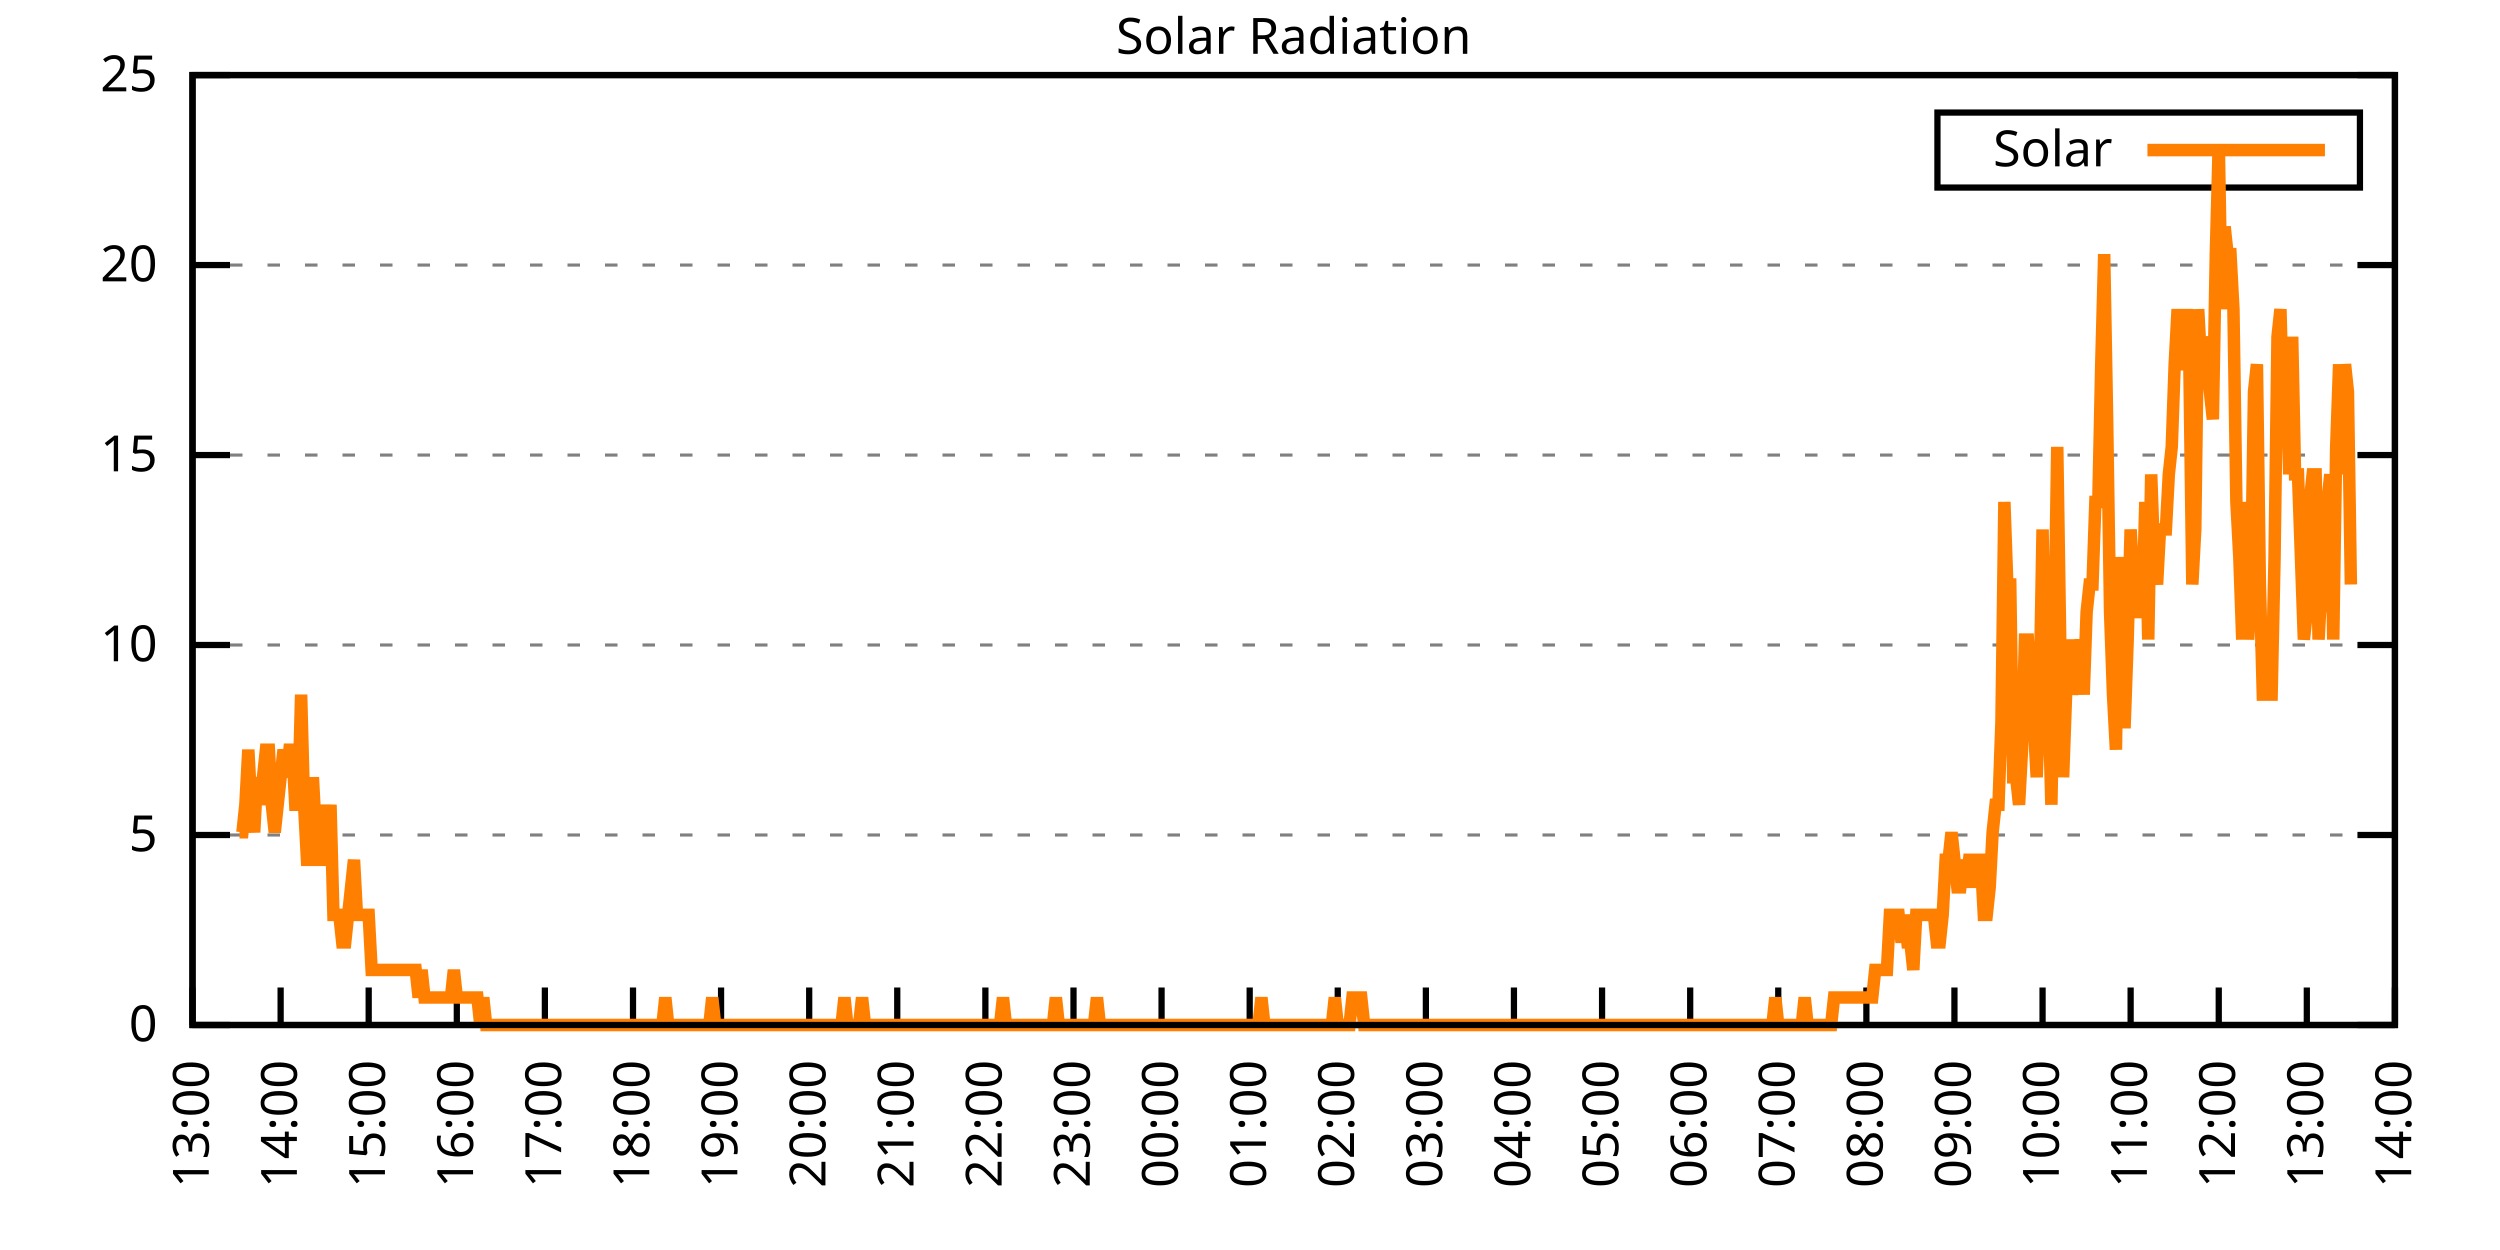
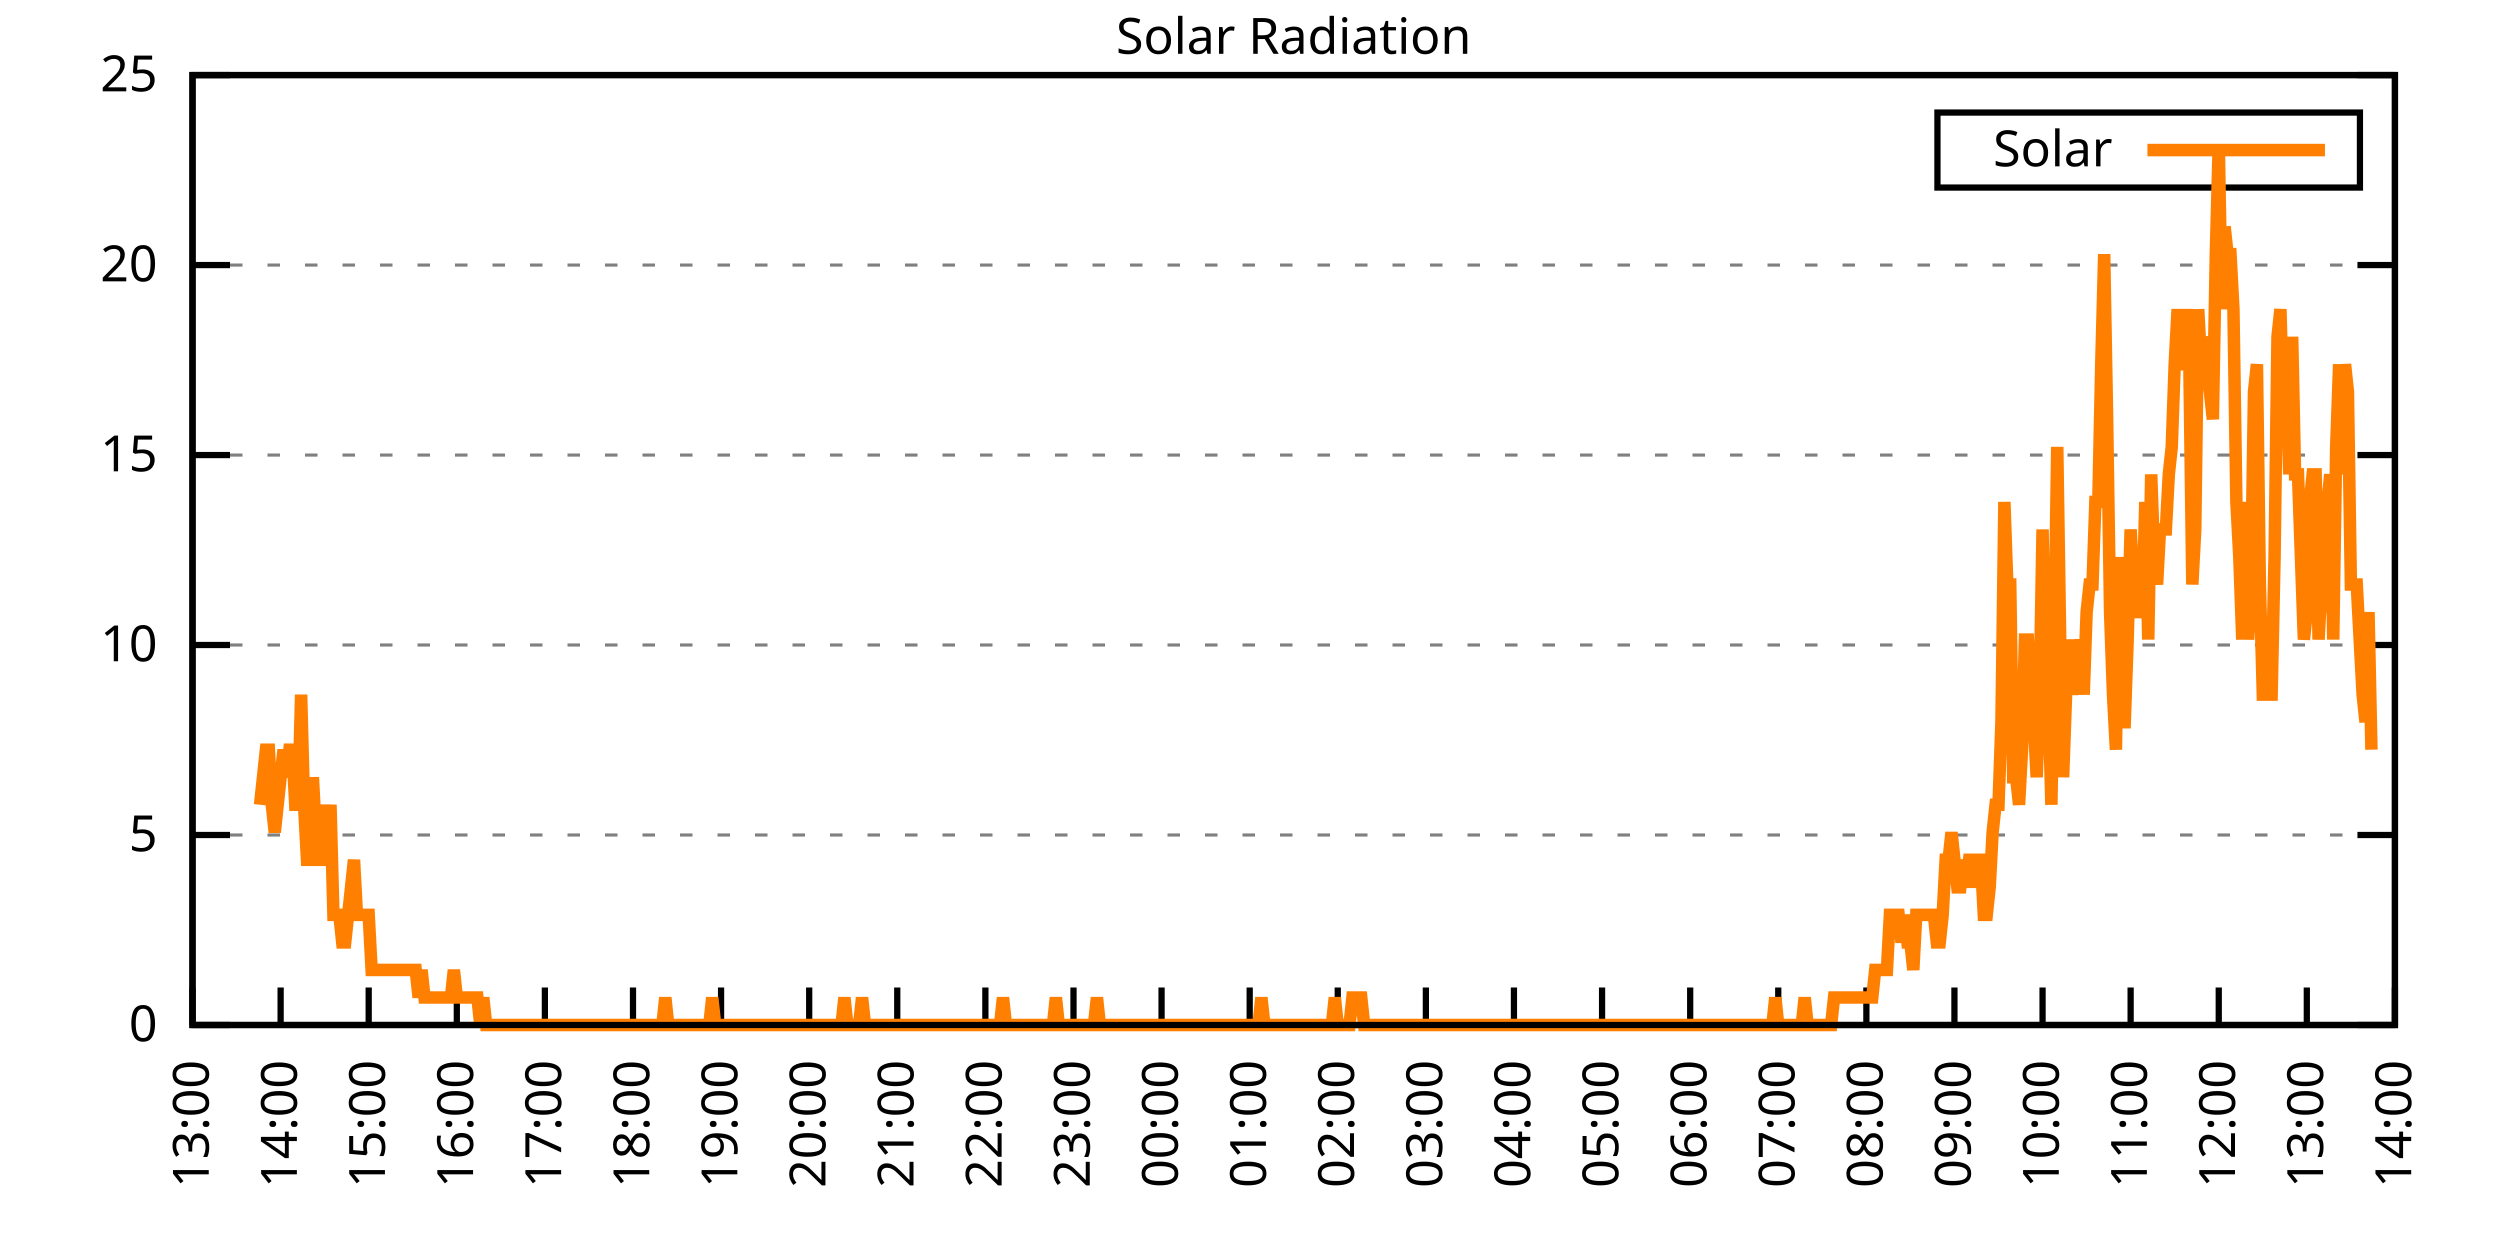
<svg xmlns="http://www.w3.org/2000/svg" xmlns:xlink="http://www.w3.org/1999/xlink" width="400" height="200" viewBox="0 0 400 200">
  <g id="gnuplot_canvas">
    <rect x="0" y="0" width="400" height="200" fill="none" />
    <defs>
      <circle id="gpDot" r="0.5" stroke-width="0.5" stroke="currentColor" />
      <path id="gpPt0" stroke-width="0.333" stroke="currentColor" d="M-1,0 h2 M0,-1 v2" />
      <path id="gpPt1" stroke-width="0.333" stroke="currentColor" d="M-1,-1 L1,1 M1,-1 L-1,1" />
      <path id="gpPt2" stroke-width="0.333" stroke="currentColor" d="M-1,0 L1,0 M0,-1 L0,1 M-1,-1 L1,1 M-1,1 L1,-1" />
      <rect id="gpPt3" stroke-width="0.333" stroke="currentColor" x="-1" y="-1" width="2" height="2" />
      <rect id="gpPt4" stroke-width="0.333" stroke="currentColor" fill="currentColor" x="-1" y="-1" width="2" height="2" />
      <circle id="gpPt5" stroke-width="0.333" stroke="currentColor" cx="0" cy="0" r="1" />
      <use xlink:href="#gpPt5" id="gpPt6" fill="currentColor" stroke="none" />
      <path id="gpPt7" stroke-width="0.333" stroke="currentColor" d="M0,-1.33 L-1.33,0.67 L1.33,0.67 z" />
      <use xlink:href="#gpPt7" id="gpPt8" fill="currentColor" stroke="none" />
      <use xlink:href="#gpPt7" id="gpPt9" stroke="currentColor" transform="rotate(180)" />
      <use xlink:href="#gpPt9" id="gpPt10" fill="currentColor" stroke="none" />
      <use xlink:href="#gpPt3" id="gpPt11" stroke="currentColor" transform="rotate(45)" />
      <use xlink:href="#gpPt11" id="gpPt12" fill="currentColor" stroke="none" />
      <path id="gpPt13" stroke-width="0.333" stroke="currentColor" d="M0,1.330 L1.265,0.411 L0.782,-1.067 L-0.782,-1.076 L-1.265,0.411 z" />
      <use xlink:href="#gpPt13" id="gpPt14" fill="currentColor" stroke="none" />
      <filter id="textbox" filterUnits="objectBoundingBox" x="0" y="0" height="1" width="1">
        <feFlood flood-color="white" flood-opacity="1" result="bgnd" />
        <feComposite in="SourceGraphic" in2="bgnd" operator="atop" />
      </filter>
      <filter id="greybox" filterUnits="objectBoundingBox" x="0" y="0" height="1" width="1">
        <feFlood flood-color="lightgrey" flood-opacity="1" result="grey" />
        <feComposite in="SourceGraphic" in2="grey" operator="atop" />
      </filter>
    </defs>
    <g fill="none" color="white" stroke="currentColor" stroke-width="1.00" stroke-linecap="butt" stroke-linejoin="miter">
</g>
    <g fill="none" color="black" stroke="currentColor" stroke-width="1.00" stroke-linecap="butt" stroke-linejoin="miter">
      <g stroke="none" shape-rendering="crispEdges">
        <polygon fill="rgb(255, 255, 255)" points="30.80,164.00 383.18,164.00 383.18,12.02 30.80,12.02 " />
      </g>
    </g>
    <g fill="none" color="black" stroke="currentColor" stroke-width="1.00" stroke-linecap="butt" stroke-linejoin="miter">
</g>
    <g fill="none" color="black" stroke="black" stroke-width="0.50" stroke-linecap="butt" stroke-linejoin="miter">
</g>
    <g fill="none" color="gray" stroke="currentColor" stroke-width="0.50" stroke-linecap="butt" stroke-linejoin="miter">
      <path stroke="gray" stroke-dasharray="2,4" class="gridline" d="M30.80,164.00 L383.19,164.00  " />
    </g>
    <g fill="none" color="gray" stroke="gray" stroke-width="1.00" stroke-linecap="butt" stroke-linejoin="miter">
</g>
    <g fill="none" color="black" stroke="currentColor" stroke-width="1.00" stroke-linecap="butt" stroke-linejoin="miter">
      <path stroke="black" d="M30.80,164.00 L36.80,164.00 M383.19,164.00 L377.19,164.00  " />
      <g transform="translate(25.20,166.60)" stroke="none" fill="black" font-family="Sans" font-size="8.00" text-anchor="end">
        <text>
          <tspan font-family="Sans"> 0</tspan>
        </text>
      </g>
    </g>
    <g fill="none" color="black" stroke="currentColor" stroke-width="1.00" stroke-linecap="butt" stroke-linejoin="miter">
</g>
    <g fill="none" color="black" stroke="black" stroke-width="0.50" stroke-linecap="butt" stroke-linejoin="miter">
</g>
    <g fill="none" color="gray" stroke="currentColor" stroke-width="0.50" stroke-linecap="butt" stroke-linejoin="miter">
      <path stroke="gray" stroke-dasharray="2,4" class="gridline" d="M30.80,133.60 L383.19,133.60  " />
    </g>
    <g fill="none" color="gray" stroke="gray" stroke-width="1.00" stroke-linecap="butt" stroke-linejoin="miter">
</g>
    <g fill="none" color="black" stroke="currentColor" stroke-width="1.00" stroke-linecap="butt" stroke-linejoin="miter">
      <path stroke="black" d="M30.80,133.60 L36.80,133.60 M383.19,133.60 L377.19,133.60  " />
      <g transform="translate(25.20,136.20)" stroke="none" fill="black" font-family="Sans" font-size="8.00" text-anchor="end">
        <text>
          <tspan font-family="Sans"> 5</tspan>
        </text>
      </g>
    </g>
    <g fill="none" color="black" stroke="currentColor" stroke-width="1.00" stroke-linecap="butt" stroke-linejoin="miter">
</g>
    <g fill="none" color="black" stroke="black" stroke-width="0.50" stroke-linecap="butt" stroke-linejoin="miter">
</g>
    <g fill="none" color="gray" stroke="currentColor" stroke-width="0.50" stroke-linecap="butt" stroke-linejoin="miter">
      <path stroke="gray" stroke-dasharray="2,4" class="gridline" d="M30.80,103.20 L383.19,103.20  " />
    </g>
    <g fill="none" color="gray" stroke="gray" stroke-width="1.00" stroke-linecap="butt" stroke-linejoin="miter">
</g>
    <g fill="none" color="black" stroke="currentColor" stroke-width="1.00" stroke-linecap="butt" stroke-linejoin="miter">
      <path stroke="black" d="M30.80,103.20 L36.80,103.20 M383.19,103.20 L377.19,103.20  " />
      <g transform="translate(25.20,105.80)" stroke="none" fill="black" font-family="Sans" font-size="8.00" text-anchor="end">
        <text>
          <tspan font-family="Sans"> 10</tspan>
        </text>
      </g>
    </g>
    <g fill="none" color="black" stroke="currentColor" stroke-width="1.00" stroke-linecap="butt" stroke-linejoin="miter">
</g>
    <g fill="none" color="black" stroke="black" stroke-width="0.50" stroke-linecap="butt" stroke-linejoin="miter">
</g>
    <g fill="none" color="gray" stroke="currentColor" stroke-width="0.50" stroke-linecap="butt" stroke-linejoin="miter">
      <path stroke="gray" stroke-dasharray="2,4" class="gridline" d="M30.80,72.81 L383.19,72.81  " />
    </g>
    <g fill="none" color="gray" stroke="gray" stroke-width="1.00" stroke-linecap="butt" stroke-linejoin="miter">
</g>
    <g fill="none" color="black" stroke="currentColor" stroke-width="1.00" stroke-linecap="butt" stroke-linejoin="miter">
      <path stroke="black" d="M30.80,72.81 L36.80,72.81 M383.19,72.81 L377.19,72.81  " />
      <g transform="translate(25.20,75.41)" stroke="none" fill="black" font-family="Sans" font-size="8.00" text-anchor="end">
        <text>
          <tspan font-family="Sans"> 15</tspan>
        </text>
      </g>
    </g>
    <g fill="none" color="black" stroke="currentColor" stroke-width="1.00" stroke-linecap="butt" stroke-linejoin="miter">
</g>
    <g fill="none" color="black" stroke="black" stroke-width="0.50" stroke-linecap="butt" stroke-linejoin="miter">
</g>
    <g fill="none" color="gray" stroke="currentColor" stroke-width="0.50" stroke-linecap="butt" stroke-linejoin="miter">
      <path stroke="gray" stroke-dasharray="2,4" class="gridline" d="M30.80,42.41 L383.19,42.41  " />
    </g>
    <g fill="none" color="gray" stroke="gray" stroke-width="1.00" stroke-linecap="butt" stroke-linejoin="miter">
</g>
    <g fill="none" color="black" stroke="currentColor" stroke-width="1.00" stroke-linecap="butt" stroke-linejoin="miter">
      <path stroke="black" d="M30.80,42.41 L36.80,42.41 M383.19,42.41 L377.19,42.41  " />
      <g transform="translate(25.20,45.01)" stroke="none" fill="black" font-family="Sans" font-size="8.00" text-anchor="end">
        <text>
          <tspan font-family="Sans"> 20</tspan>
        </text>
      </g>
    </g>
    <g fill="none" color="black" stroke="currentColor" stroke-width="1.00" stroke-linecap="butt" stroke-linejoin="miter">
</g>
    <g fill="none" color="black" stroke="black" stroke-width="0.50" stroke-linecap="butt" stroke-linejoin="miter">
</g>
    <g fill="none" color="gray" stroke="currentColor" stroke-width="0.50" stroke-linecap="butt" stroke-linejoin="miter">
      <path stroke="gray" stroke-dasharray="2,4" class="gridline" d="M30.80,12.01 L383.19,12.01  " />
    </g>
    <g fill="none" color="gray" stroke="gray" stroke-width="1.00" stroke-linecap="butt" stroke-linejoin="miter">
</g>
    <g fill="none" color="black" stroke="currentColor" stroke-width="1.00" stroke-linecap="butt" stroke-linejoin="miter">
      <path stroke="black" d="M30.80,12.01 L36.80,12.01 M383.19,12.01 L377.19,12.01  " />
      <g transform="translate(25.20,14.61)" stroke="none" fill="black" font-family="Sans" font-size="8.00" text-anchor="end">
        <text>
          <tspan font-family="Sans"> 25</tspan>
        </text>
      </g>
    </g>
    <g fill="none" color="black" stroke="currentColor" stroke-width="1.00" stroke-linecap="butt" stroke-linejoin="miter">
      <path stroke="black" d="M30.80,164.00 L30.80,158.00  " />
      <g transform="translate(33.40,169.60) rotate(270.00)" stroke="none" fill="black" font-family="Sans" font-size="8.00" text-anchor="end">
        <text>
          <tspan font-family="Sans">13:00</tspan>
        </text>
      </g>
    </g>
    <g fill="none" color="black" stroke="currentColor" stroke-width="1.00" stroke-linecap="butt" stroke-linejoin="miter">
      <path stroke="black" d="M44.90,164.00 L44.90,158.00  " />
      <g transform="translate(47.50,169.60) rotate(270.00)" stroke="none" fill="black" font-family="Sans" font-size="8.00" text-anchor="end">
        <text>
          <tspan font-family="Sans">14:00</tspan>
        </text>
      </g>
    </g>
    <g fill="none" color="black" stroke="currentColor" stroke-width="1.00" stroke-linecap="butt" stroke-linejoin="miter">
      <path stroke="black" d="M58.99,164.00 L58.99,158.00  " />
      <g transform="translate(61.59,169.60) rotate(270.00)" stroke="none" fill="black" font-family="Sans" font-size="8.00" text-anchor="end">
        <text>
          <tspan font-family="Sans">15:00</tspan>
        </text>
      </g>
    </g>
    <g fill="none" color="black" stroke="currentColor" stroke-width="1.00" stroke-linecap="butt" stroke-linejoin="miter">
      <path stroke="black" d="M73.09,164.00 L73.09,158.00  " />
      <g transform="translate(75.69,169.60) rotate(270.00)" stroke="none" fill="black" font-family="Sans" font-size="8.00" text-anchor="end">
        <text>
          <tspan font-family="Sans">16:00</tspan>
        </text>
      </g>
    </g>
    <g fill="none" color="black" stroke="currentColor" stroke-width="1.00" stroke-linecap="butt" stroke-linejoin="miter">
      <path stroke="black" d="M87.18,164.00 L87.18,158.00  " />
      <g transform="translate(89.78,169.60) rotate(270.00)" stroke="none" fill="black" font-family="Sans" font-size="8.00" text-anchor="end">
        <text>
          <tspan font-family="Sans">17:00</tspan>
        </text>
      </g>
    </g>
    <g fill="none" color="black" stroke="currentColor" stroke-width="1.00" stroke-linecap="butt" stroke-linejoin="miter">
      <path stroke="black" d="M101.28,164.00 L101.28,158.00  " />
      <g transform="translate(103.88,169.60) rotate(270.00)" stroke="none" fill="black" font-family="Sans" font-size="8.00" text-anchor="end">
        <text>
          <tspan font-family="Sans">18:00</tspan>
        </text>
      </g>
    </g>
    <g fill="none" color="black" stroke="currentColor" stroke-width="1.00" stroke-linecap="butt" stroke-linejoin="miter">
      <path stroke="black" d="M115.37,164.00 L115.37,158.00  " />
      <g transform="translate(117.97,169.60) rotate(270.00)" stroke="none" fill="black" font-family="Sans" font-size="8.00" text-anchor="end">
        <text>
          <tspan font-family="Sans">19:00</tspan>
        </text>
      </g>
    </g>
    <g fill="none" color="black" stroke="currentColor" stroke-width="1.00" stroke-linecap="butt" stroke-linejoin="miter">
      <path stroke="black" d="M129.47,164.00 L129.47,158.00  " />
      <g transform="translate(132.07,169.60) rotate(270.00)" stroke="none" fill="black" font-family="Sans" font-size="8.00" text-anchor="end">
        <text>
          <tspan font-family="Sans">20:00</tspan>
        </text>
      </g>
    </g>
    <g fill="none" color="black" stroke="currentColor" stroke-width="1.00" stroke-linecap="butt" stroke-linejoin="miter">
      <path stroke="black" d="M143.56,164.00 L143.56,158.00  " />
      <g transform="translate(146.16,169.60) rotate(270.00)" stroke="none" fill="black" font-family="Sans" font-size="8.00" text-anchor="end">
        <text>
          <tspan font-family="Sans">21:00</tspan>
        </text>
      </g>
    </g>
    <g fill="none" color="black" stroke="currentColor" stroke-width="1.00" stroke-linecap="butt" stroke-linejoin="miter">
      <path stroke="black" d="M157.66,164.00 L157.66,158.00  " />
      <g transform="translate(160.26,169.60) rotate(270.00)" stroke="none" fill="black" font-family="Sans" font-size="8.00" text-anchor="end">
        <text>
          <tspan font-family="Sans">22:00</tspan>
        </text>
      </g>
    </g>
    <g fill="none" color="black" stroke="currentColor" stroke-width="1.00" stroke-linecap="butt" stroke-linejoin="miter">
      <path stroke="black" d="M171.76,164.00 L171.76,158.00  " />
      <g transform="translate(174.36,169.60) rotate(270.00)" stroke="none" fill="black" font-family="Sans" font-size="8.00" text-anchor="end">
        <text>
          <tspan font-family="Sans">23:00</tspan>
        </text>
      </g>
    </g>
    <g fill="none" color="black" stroke="currentColor" stroke-width="1.00" stroke-linecap="butt" stroke-linejoin="miter">
      <path stroke="black" d="M185.85,164.00 L185.85,158.00  " />
      <g transform="translate(188.45,169.60) rotate(270.00)" stroke="none" fill="black" font-family="Sans" font-size="8.00" text-anchor="end">
        <text>
          <tspan font-family="Sans">00:00</tspan>
        </text>
      </g>
    </g>
    <g fill="none" color="black" stroke="currentColor" stroke-width="1.00" stroke-linecap="butt" stroke-linejoin="miter">
      <path stroke="black" d="M199.95,164.00 L199.95,158.00  " />
      <g transform="translate(202.55,169.60) rotate(270.00)" stroke="none" fill="black" font-family="Sans" font-size="8.00" text-anchor="end">
        <text>
          <tspan font-family="Sans">01:00</tspan>
        </text>
      </g>
    </g>
    <g fill="none" color="black" stroke="currentColor" stroke-width="1.00" stroke-linecap="butt" stroke-linejoin="miter">
      <path stroke="black" d="M214.04,164.00 L214.04,158.00  " />
      <g transform="translate(216.64,169.60) rotate(270.00)" stroke="none" fill="black" font-family="Sans" font-size="8.00" text-anchor="end">
        <text>
          <tspan font-family="Sans">02:00</tspan>
        </text>
      </g>
    </g>
    <g fill="none" color="black" stroke="currentColor" stroke-width="1.00" stroke-linecap="butt" stroke-linejoin="miter">
      <path stroke="black" d="M228.14,164.00 L228.14,158.00  " />
      <g transform="translate(230.74,169.60) rotate(270.00)" stroke="none" fill="black" font-family="Sans" font-size="8.00" text-anchor="end">
        <text>
          <tspan font-family="Sans">03:00</tspan>
        </text>
      </g>
    </g>
    <g fill="none" color="black" stroke="currentColor" stroke-width="1.00" stroke-linecap="butt" stroke-linejoin="miter">
      <path stroke="black" d="M242.23,164.00 L242.23,158.00  " />
      <g transform="translate(244.83,169.60) rotate(270.00)" stroke="none" fill="black" font-family="Sans" font-size="8.00" text-anchor="end">
        <text>
          <tspan font-family="Sans">04:00</tspan>
        </text>
      </g>
    </g>
    <g fill="none" color="black" stroke="currentColor" stroke-width="1.00" stroke-linecap="butt" stroke-linejoin="miter">
      <path stroke="black" d="M256.33,164.00 L256.33,158.00  " />
      <g transform="translate(258.93,169.60) rotate(270.00)" stroke="none" fill="black" font-family="Sans" font-size="8.00" text-anchor="end">
        <text>
          <tspan font-family="Sans">05:00</tspan>
        </text>
      </g>
    </g>
    <g fill="none" color="black" stroke="currentColor" stroke-width="1.00" stroke-linecap="butt" stroke-linejoin="miter">
      <path stroke="black" d="M270.43,164.00 L270.43,158.00  " />
      <g transform="translate(273.03,169.60) rotate(270.00)" stroke="none" fill="black" font-family="Sans" font-size="8.00" text-anchor="end">
        <text>
          <tspan font-family="Sans">06:00</tspan>
        </text>
      </g>
    </g>
    <g fill="none" color="black" stroke="currentColor" stroke-width="1.00" stroke-linecap="butt" stroke-linejoin="miter">
      <path stroke="black" d="M284.52,164.00 L284.52,158.00  " />
      <g transform="translate(287.12,169.60) rotate(270.00)" stroke="none" fill="black" font-family="Sans" font-size="8.00" text-anchor="end">
        <text>
          <tspan font-family="Sans">07:00</tspan>
        </text>
      </g>
    </g>
    <g fill="none" color="black" stroke="currentColor" stroke-width="1.00" stroke-linecap="butt" stroke-linejoin="miter">
      <path stroke="black" d="M298.62,164.00 L298.62,158.00  " />
      <g transform="translate(301.22,169.60) rotate(270.00)" stroke="none" fill="black" font-family="Sans" font-size="8.00" text-anchor="end">
        <text>
          <tspan font-family="Sans">08:00</tspan>
        </text>
      </g>
    </g>
    <g fill="none" color="black" stroke="currentColor" stroke-width="1.00" stroke-linecap="butt" stroke-linejoin="miter">
      <path stroke="black" d="M312.71,164.00 L312.71,158.00  " />
      <g transform="translate(315.31,169.60) rotate(270.00)" stroke="none" fill="black" font-family="Sans" font-size="8.00" text-anchor="end">
        <text>
          <tspan font-family="Sans">09:00</tspan>
        </text>
      </g>
    </g>
    <g fill="none" color="black" stroke="currentColor" stroke-width="1.00" stroke-linecap="butt" stroke-linejoin="miter">
      <path stroke="black" d="M326.81,164.00 L326.81,158.00  " />
      <g transform="translate(329.41,169.60) rotate(270.00)" stroke="none" fill="black" font-family="Sans" font-size="8.00" text-anchor="end">
        <text>
          <tspan font-family="Sans">10:00</tspan>
        </text>
      </g>
    </g>
    <g fill="none" color="black" stroke="currentColor" stroke-width="1.00" stroke-linecap="butt" stroke-linejoin="miter">
      <path stroke="black" d="M340.90,164.00 L340.90,158.00  " />
      <g transform="translate(343.50,169.60) rotate(270.00)" stroke="none" fill="black" font-family="Sans" font-size="8.00" text-anchor="end">
        <text>
          <tspan font-family="Sans">11:00</tspan>
        </text>
      </g>
    </g>
    <g fill="none" color="black" stroke="currentColor" stroke-width="1.00" stroke-linecap="butt" stroke-linejoin="miter">
      <path stroke="black" d="M355.00,164.00 L355.00,158.00  " />
      <g transform="translate(357.60,169.60) rotate(270.00)" stroke="none" fill="black" font-family="Sans" font-size="8.00" text-anchor="end">
        <text>
          <tspan font-family="Sans">12:00</tspan>
        </text>
      </g>
    </g>
    <g fill="none" color="black" stroke="currentColor" stroke-width="1.00" stroke-linecap="butt" stroke-linejoin="miter">
      <path stroke="black" d="M369.09,164.00 L369.09,158.00  " />
      <g transform="translate(371.69,169.60) rotate(270.00)" stroke="none" fill="black" font-family="Sans" font-size="8.00" text-anchor="end">
        <text>
          <tspan font-family="Sans">13:00</tspan>
        </text>
      </g>
    </g>
    <g fill="none" color="black" stroke="currentColor" stroke-width="1.00" stroke-linecap="butt" stroke-linejoin="miter">
      <path stroke="black" d="M383.19,164.00 L383.19,158.00  " />
      <g transform="translate(385.79,169.60) rotate(270.00)" stroke="none" fill="black" font-family="Sans" font-size="8.00" text-anchor="end">
        <text>
          <tspan font-family="Sans">14:00</tspan>
        </text>
      </g>
    </g>
    <g fill="none" color="black" stroke="currentColor" stroke-width="1.00" stroke-linecap="butt" stroke-linejoin="miter">
</g>
    <g fill="none" color="black" stroke="currentColor" stroke-width="1.00" stroke-linecap="butt" stroke-linejoin="miter">
      <path stroke="black" d="M30.80,12.01 L30.80,164.00 L383.19,164.00 L383.19,12.01 L30.80,12.01 Z  " />
    </g>
    <g fill="none" color="black" stroke="currentColor" stroke-width="1.00" stroke-linecap="butt" stroke-linejoin="miter">
</g>
    <g fill="none" color="black" stroke="currentColor" stroke-width="1.00" stroke-linecap="butt" stroke-linejoin="miter">
      <path stroke="black" d="M309.99,30.01 L309.99,18.01 L377.59,18.01 L377.59,30.01 L309.99,30.01 Z  " />
    </g>
    <g id="Solar_Radiation_plot_1">
      <g fill="none" color="white" stroke="black" stroke-width="2.00" stroke-linecap="butt" stroke-linejoin="miter">
</g>
      <g fill="none" color="black" stroke="currentColor" stroke-width="2.00" stroke-linecap="butt" stroke-linejoin="miter">
        <g transform="translate(337.99,26.61)" stroke="none" fill="black" font-family="Sans" font-size="8.00" text-anchor="end">
          <text>
            <tspan font-family="Sans">Solar</tspan>
          </text>
        </g>
      </g>
      <g fill="none" color="black" stroke="currentColor" stroke-width="2.00" stroke-linecap="butt" stroke-linejoin="miter">
-         <path stroke="rgb(255, 127,   0)" d="M343.59,24.01 L371.99,24.01 M38.32,133.17 L38.79,133.17 L39.26,128.76 L39.73,119.95 L40.20,128.76 L40.67,133.17   L41.14,124.36 L41.61,128.76 L42.08,124.36 L42.55,119.95 L43.02,119.95 L43.49,128.76 L43.96,133.17 L44.43,128.76   L44.90,124.36 L45.37,119.95 L45.84,124.36 L46.31,119.95 L46.78,119.95 L47.24,128.76 L47.71,128.76 L48.18,111.14   L48.65,128.76 L49.12,137.57 L49.59,137.57 L50.06,124.36 L50.53,133.17 L51.00,137.57 L51.47,137.57 L51.94,128.76   L52.41,137.57 L52.88,128.76 L53.35,146.38 L53.82,146.38 L54.29,146.38 L54.76,150.79 L55.23,150.79 L55.70,146.38   L56.17,141.98 L56.64,137.57 L57.11,146.38 L57.58,146.38 L58.05,146.38 L58.52,146.38 L58.99,146.38 L59.46,155.19   L59.93,155.19 L60.40,155.19 L60.87,155.19 L61.34,155.19 L61.81,155.19 L62.28,155.19 L62.75,155.19 L63.22,155.19   L63.69,155.19 L64.16,155.19 L64.63,155.19 L65.10,155.19 L65.57,155.19 L66.04,155.19 L66.51,155.19 L66.98,159.60   L67.45,155.19 L67.92,159.60 L68.39,159.60 L68.86,159.60 L69.33,159.60 L69.80,159.60 L70.27,159.60 L70.74,159.60   L71.21,159.60 L71.68,159.60 L72.15,159.60 L72.62,155.19 L73.09,159.60 L73.56,159.60 L74.03,159.60 L74.50,159.60   L74.97,159.60 L75.44,159.60 L75.91,159.60 L76.38,159.60 L76.85,164.00 L77.32,159.60 L77.79,164.00 L78.26,164.00   L78.73,164.00 L79.19,164.00 L79.66,164.00 L80.13,164.00 L80.60,164.00 L81.07,164.00 L81.54,164.00 L82.01,164.00   L82.48,164.00 L82.95,164.00 L83.42,164.00 L83.89,164.00 L84.36,164.00 L84.83,164.00 L85.30,164.00 L85.77,164.00   L86.24,164.00 L86.71,164.00 L87.18,164.00 L87.65,164.00 L88.12,164.00 L88.59,164.00 L89.06,164.00 L89.53,164.00   L90.00,164.00 L90.47,164.00 L90.94,164.00 L91.41,164.00 L91.88,164.00 L92.35,164.00 L92.82,164.00 L93.29,164.00   L93.76,164.00 L94.23,164.00 L94.70,164.00 L95.17,164.00 L95.64,164.00 L96.11,164.00 L96.58,164.00 L97.05,164.00   L97.52,164.00 L97.99,164.00 L98.46,164.00 L98.93,164.00 L99.40,164.00 L99.87,164.00 L100.34,164.00 L100.81,164.00   L101.28,164.00 L101.75,164.00 L102.22,164.00 L102.69,164.00 L103.16,164.00 L103.63,164.00 L104.10,164.00 L104.57,164.00   L105.04,164.00 L105.51,164.00 L105.98,164.00 L106.45,159.60 L106.92,164.00 L107.39,164.00 L107.86,164.00 L108.33,164.00   L108.80,164.00 L109.27,164.00 L109.74,164.00 L110.21,164.00 L110.68,164.00 L111.14,164.00 L111.61,164.00 L112.08,164.00   L112.55,164.00 L113.02,164.00 L113.49,164.00 L113.96,159.60 L114.43,164.00 L114.90,164.00 L115.37,164.00 L115.84,164.00   L116.31,164.00 L116.78,164.00 L117.25,164.00 L117.72,164.00 L118.19,164.00 L118.66,164.00 L119.13,164.00 L119.60,164.00   L120.07,164.00 L120.54,164.00 L121.01,164.00 L121.48,164.00 L121.95,164.00 L122.42,164.00 L122.89,164.00 L123.36,164.00   L123.83,164.00 L124.30,164.00 L124.77,164.00 L125.24,164.00 L125.71,164.00 L126.18,164.00 L126.65,164.00 L127.12,164.00   L127.59,164.00 L128.06,164.00 L128.53,164.00 L129.00,164.00 L129.47,164.00 L129.94,164.00 L130.41,164.00 L130.88,164.00   L131.35,164.00 L131.82,164.00 L132.29,164.00 L132.76,164.00 L133.23,164.00 L133.70,164.00 L134.17,164.00 L134.64,164.00   L135.11,159.60 L135.58,164.00 L136.05,164.00 L136.52,164.00 L136.99,164.00 L137.46,164.00 L137.93,159.60 L138.40,164.00   L138.87,164.00 L139.34,164.00 L139.81,164.00 L140.28,164.00 L140.75,164.00 L141.22,164.00 L141.69,164.00 L142.16,164.00   L142.63,164.00 L143.09,164.00 L143.56,164.00 L144.03,164.00 L144.50,164.00 L144.97,164.00 L145.44,164.00 L145.91,164.00   L146.38,164.00 L146.85,164.00 L147.32,164.00 L147.79,164.00 L148.26,164.00 L148.73,164.00 L149.20,164.00 L149.67,164.00   L150.14,164.00 L150.61,164.00 L151.08,164.00 L151.55,164.00 L152.02,164.00 L152.49,164.00 L152.96,164.00 L153.43,164.00   L153.90,164.00 L154.37,164.00 L154.84,164.00 L155.31,164.00 L155.78,164.00 L156.25,164.00 L156.72,164.00 L157.19,164.00   L157.66,164.00 L158.13,164.00 L158.60,164.00 L159.07,164.00 L159.54,164.00 L160.01,164.00 L160.48,159.60 L160.95,164.00   L161.42,164.00 L161.89,164.00 L162.36,164.00 L162.83,164.00 L163.30,164.00 L163.77,164.00 L164.24,164.00 L164.71,164.00   L165.18,164.00 L165.65,164.00 L166.12,164.00 L166.59,164.00 L167.06,164.00 L167.53,164.00 L168.00,164.00 L168.47,164.00   L168.94,159.60 L169.41,164.00 L169.88,164.00 L170.35,164.00 L170.82,164.00 L171.29,164.00 L171.76,164.00 L172.23,164.00   L172.70,164.00 L173.17,164.00 L173.64,164.00 L174.11,164.00 L174.58,164.00 L175.04,164.00 L175.51,159.60 L175.98,164.00   L176.45,164.00 L176.92,164.00 L177.39,164.00 L177.86,164.00 L178.33,164.00 L178.80,164.00 L179.27,164.00 L179.74,164.00   L180.21,164.00 L180.68,164.00 L181.15,164.00 L181.62,164.00 L182.09,164.00 L182.56,164.00 L183.03,164.00 L183.50,164.00   L183.97,164.00 L184.44,164.00 L184.91,164.00 L185.38,164.00 L185.85,164.00 L186.32,164.00 L186.79,164.00 L187.26,164.00   L187.73,164.00 L188.20,164.00 L188.67,164.00 L189.14,164.00 L189.61,164.00 L190.08,164.00 L190.55,164.00 L191.02,164.00   L191.49,164.00 L191.96,164.00 L192.43,164.00 L192.90,164.00 L193.37,164.00 L193.84,164.00 L194.31,164.00 L194.78,164.00   L195.25,164.00 L195.72,164.00 L196.19,164.00 L196.66,164.00 L197.13,164.00 L197.60,164.00 L198.07,164.00 L198.54,164.00   L199.01,164.00 L199.48,164.00 L199.95,164.00 L200.42,164.00 L200.89,164.00 L201.36,164.00 L201.83,159.60 L202.30,164.00   L202.77,164.00 L203.24,164.00 L203.71,164.00 L204.18,164.00 L204.65,164.00 L205.12,164.00 L205.59,164.00 L206.06,164.00   L206.53,164.00 L207.00,164.00 L207.46,164.00 L207.93,164.00 L208.40,164.00 L208.87,164.00 L209.34,164.00 L209.81,164.00   L210.28,164.00 L210.75,164.00 L211.22,164.00 L211.69,164.00 L212.16,164.00 L212.63,164.00 L213.10,164.00 L213.57,159.60   L214.04,164.00 L214.51,164.00 L214.98,164.00 L215.45,164.00 L215.92,164.00 L216.39,159.60 L216.86,159.60 L217.33,159.60   L217.80,159.60 L218.27,164.00 L218.74,164.00 L219.21,164.00 L219.68,164.00 L220.15,164.00 L220.62,164.00 L221.09,164.00   L221.56,164.00 L222.03,164.00 L222.50,164.00 L222.97,164.00 L223.44,164.00 L223.91,164.00 L224.38,164.00 L224.85,164.00   L225.32,164.00 L225.79,164.00 L226.26,164.00 L226.73,164.00 L227.20,164.00 L227.67,164.00 L228.14,164.00 L228.61,164.00   L229.08,164.00 L229.55,164.00 L230.02,164.00 L230.49,164.00 L230.96,164.00 L231.43,164.00 L231.90,164.00 L232.37,164.00   L232.84,164.00 L233.31,164.00 L233.78,164.00 L234.25,164.00 L234.72,164.00 L235.19,164.00 L235.66,164.00 L236.13,164.00   L236.60,164.00 L237.07,164.00 L237.54,164.00 L238.01,164.00 L238.48,164.00 L238.95,164.00 L239.41,164.00 L239.88,164.00   L240.35,164.00 L240.82,164.00 L241.29,164.00 L241.76,164.00 L242.23,164.00 L242.70,164.00 L243.17,164.00 L243.64,164.00   L244.11,164.00 L244.58,164.00 L245.05,164.00 L245.52,164.00 L245.99,164.00 L246.46,164.00 L246.93,164.00 L247.40,164.00   L247.87,164.00 L248.34,164.00 L248.81,164.00 L249.28,164.00 L249.75,164.00 L250.22,164.00 L250.69,164.00 L251.16,164.00   L251.63,164.00 L252.10,164.00 L252.57,164.00 L253.04,164.00 L253.51,164.00 L253.98,164.00 L254.45,164.00 L254.92,164.00   L255.39,164.00 L255.86,164.00 L256.33,164.00 L256.80,164.00 L257.27,164.00 L257.74,164.00 L258.21,164.00 L258.68,164.00   L259.15,164.00 L259.62,164.00 L260.09,164.00 L260.56,164.00 L261.03,164.00 L261.50,164.00 L261.97,164.00 L262.44,164.00   L262.91,164.00 L263.38,164.00 L263.85,164.00 L264.32,164.00 L264.79,164.00 L265.26,164.00 L265.73,164.00 L266.20,164.00   L266.67,164.00 L267.14,164.00 L267.61,164.00 L268.08,164.00 L268.55,164.00 L269.02,164.00 L269.49,164.00 L269.96,164.00   L270.43,164.00 L270.90,164.00 L271.36,164.00 L271.83,164.00 L272.30,164.00 L272.77,164.00 L273.24,164.00 L273.71,164.00   L274.18,164.00 L274.65,164.00 L275.12,164.00 L275.59,164.00 L276.06,164.00 L276.53,164.00 L277.00,164.00 L277.47,164.00   L277.94,164.00 L278.41,164.00 L278.88,164.00 L279.35,164.00 L279.82,164.00 L280.29,164.00 L280.76,164.00 L281.23,164.00   L281.70,164.00 L282.17,164.00 L282.64,164.00 L283.11,164.00 L283.58,164.00 L284.05,159.60 L284.52,164.00 L284.99,164.00   L285.46,164.00 L285.93,164.00 L286.40,164.00 L286.87,164.00 L287.34,164.00 L287.81,164.00 L288.28,164.00 L288.75,159.60   L289.22,164.00 L289.69,164.00 L290.16,164.00 L290.63,164.00 L291.10,164.00 L291.57,164.00 L292.04,164.00 L292.51,164.00   L292.98,164.00 L293.45,159.60 L293.92,159.60 L294.39,159.60 L294.86,159.60 L295.33,159.60 L295.80,159.60 L296.27,159.60   L296.74,159.60 L297.21,159.60 L297.68,159.60 L298.15,159.60 L298.62,159.60 L299.09,159.60 L299.56,159.60 L300.03,155.19   L300.50,155.19 L300.97,155.19 L301.44,155.19 L301.91,155.19 L302.38,146.38 L302.85,146.38 L303.31,146.38 L303.78,146.38   L304.25,150.79 L304.72,146.38 L305.19,150.79 L305.66,150.79 L306.13,155.19 L306.60,146.38 L307.07,146.38 L307.54,146.38   L308.01,146.38 L308.48,146.38 L308.95,146.38 L309.42,146.38 L309.89,150.79 L310.36,150.79 L310.83,146.38 L311.30,137.57   L311.77,137.57 L312.24,133.17 L312.71,137.57 L313.18,141.98 L313.65,141.98 L314.12,137.57 L314.59,141.98 L315.06,137.57   L315.53,137.57 L316.00,141.98 L316.47,137.57 L316.94,137.57 L317.41,146.38 L317.88,146.38 L318.35,141.98 L318.82,133.17   L319.29,128.76 L319.76,128.76 L320.23,115.55 L320.70,80.31 L321.17,93.52 L321.64,93.52 L322.11,124.36 L322.58,124.36   L323.05,128.76 L323.52,119.95 L323.99,102.33 L324.46,102.33 L324.93,111.14 L325.40,115.55 L325.87,124.36 L326.34,111.14   L326.81,84.71 L327.28,111.14 L327.75,111.14 L328.22,128.76 L328.69,102.33 L329.16,71.50 L329.63,102.33 L330.10,124.36   L330.57,111.14 L331.04,102.33 L331.51,111.14 L331.98,106.74 L332.45,106.74 L332.92,102.33 L333.39,111.14 L333.86,97.93   L334.33,93.52 L334.80,93.52 L335.26,80.31 L335.73,80.31 L336.20,58.28 L336.67,40.66 L337.14,67.09 L337.61,97.93   L338.08,111.14 L338.55,119.95 L339.02,89.12 L339.49,115.55 L339.96,115.55 L340.43,102.33 L340.90,84.71 L341.37,93.52   L341.84,89.12 L342.31,97.93 L342.78,97.93 L343.25,80.31 L343.72,102.33 L344.19,75.90 L344.66,89.12 L345.13,93.52   L345.60,84.71 L346.07,84.71 L346.54,84.71 L347.01,75.90 L347.48,71.50 L347.95,58.28 L348.42,49.47 L348.89,58.28   L349.36,58.28 L349.83,49.47 L350.30,58.28 L350.77,93.52 L351.24,84.71 L351.71,49.47 L352.18,58.28 L352.65,53.88   L353.12,58.28 L353.59,62.69 L354.06,67.09 L354.53,40.66 L355.00,23.04 L355.47,49.47 L355.94,36.26 L356.41,40.66   L356.88,40.66 L357.35,49.47 L357.82,80.31 L358.29,89.12 L358.76,102.33 L359.23,80.31 L359.70,102.33 L360.17,93.52   L360.64,62.69 L361.11,58.28 L361.58,93.52 L362.05,111.14 L362.52,111.14 L362.99,111.14 L363.46,111.14 L363.93,89.12   L364.40,53.88 L364.87,49.47 L365.34,67.09 L365.81,58.28 L366.28,75.90 L366.75,53.88 L367.21,75.90 L367.68,75.90   L368.15,89.12 L368.62,102.33 L369.09,97.93 L369.56,80.31 L370.03,75.90 L370.50,75.90 L370.97,102.33 L371.44,93.52   L371.91,97.93 L372.38,80.31 L372.85,75.90 L373.32,102.33 L373.79,71.50 L374.26,58.28 L374.73,75.90 L375.20,58.28   L375.67,62.69 L376.14,93.52  " />
+         <path stroke="rgb(255, 127,   0)" d="M343.59,24.01 L371.99,24.01 M41.61,128.76 L42.08,124.36 L42.55,119.95 L43.02,119.95 L43.49,128.76 L43.96,133.17   L44.43,128.76 L44.90,124.36 L45.37,119.95 L45.84,124.36 L46.31,119.95 L46.78,119.95 L47.24,128.76 L47.71,128.76   L48.18,111.14 L48.65,128.76 L49.12,137.57 L49.59,137.57 L50.06,124.36 L50.53,133.17 L51.00,137.57 L51.47,137.57   L51.94,128.76 L52.41,137.57 L52.88,128.76 L53.35,146.38 L53.82,146.38 L54.29,146.38 L54.76,150.79 L55.23,150.79   L55.70,146.38 L56.17,141.98 L56.64,137.57 L57.11,146.38 L57.58,146.38 L58.05,146.38 L58.52,146.38 L58.99,146.38   L59.46,155.19 L59.93,155.19 L60.40,155.19 L60.87,155.19 L61.34,155.19 L61.81,155.19 L62.28,155.19 L62.75,155.19   L63.22,155.19 L63.69,155.19 L64.16,155.19 L64.63,155.19 L65.10,155.19 L65.57,155.19 L66.04,155.19 L66.51,155.19   L66.98,159.60 L67.45,155.19 L67.92,159.60 L68.39,159.60 L68.86,159.60 L69.33,159.60 L69.80,159.60 L70.27,159.60   L70.74,159.60 L71.21,159.60 L71.68,159.60 L72.15,159.60 L72.62,155.19 L73.09,159.60 L73.56,159.60 L74.03,159.60   L74.50,159.60 L74.97,159.60 L75.44,159.60 L75.91,159.60 L76.38,159.60 L76.85,164.00 L77.32,159.60 L77.79,164.00   L78.26,164.00 L78.73,164.00 L79.19,164.00 L79.66,164.00 L80.13,164.00 L80.60,164.00 L81.07,164.00 L81.54,164.00   L82.01,164.00 L82.48,164.00 L82.95,164.00 L83.42,164.00 L83.89,164.00 L84.36,164.00 L84.83,164.00 L85.30,164.00   L85.77,164.00 L86.24,164.00 L86.71,164.00 L87.18,164.00 L87.65,164.00 L88.12,164.00 L88.59,164.00 L89.06,164.00   L89.53,164.00 L90.00,164.00 L90.47,164.00 L90.94,164.00 L91.41,164.00 L91.88,164.00 L92.35,164.00 L92.82,164.00   L93.29,164.00 L93.76,164.00 L94.23,164.00 L94.70,164.00 L95.17,164.00 L95.64,164.00 L96.11,164.00 L96.58,164.00   L97.05,164.00 L97.52,164.00 L97.99,164.00 L98.46,164.00 L98.93,164.00 L99.40,164.00 L99.87,164.00 L100.34,164.00   L100.81,164.00 L101.28,164.00 L101.75,164.00 L102.22,164.00 L102.69,164.00 L103.16,164.00 L103.63,164.00 L104.10,164.00   L104.57,164.00 L105.04,164.00 L105.51,164.00 L105.98,164.00 L106.45,159.60 L106.92,164.00 L107.39,164.00 L107.86,164.00   L108.33,164.00 L108.80,164.00 L109.27,164.00 L109.74,164.00 L110.21,164.00 L110.68,164.00 L111.14,164.00 L111.61,164.00   L112.08,164.00 L112.55,164.00 L113.02,164.00 L113.49,164.00 L113.96,159.60 L114.43,164.00 L114.90,164.00 L115.37,164.00   L115.84,164.00 L116.31,164.00 L116.78,164.00 L117.25,164.00 L117.72,164.00 L118.19,164.00 L118.66,164.00 L119.13,164.00   L119.60,164.00 L120.07,164.00 L120.54,164.00 L121.01,164.00 L121.48,164.00 L121.95,164.00 L122.42,164.00 L122.89,164.00   L123.36,164.00 L123.83,164.00 L124.30,164.00 L124.77,164.00 L125.24,164.00 L125.71,164.00 L126.18,164.00 L126.65,164.00   L127.12,164.00 L127.59,164.00 L128.06,164.00 L128.53,164.00 L129.00,164.00 L129.47,164.00 L129.94,164.00 L130.41,164.00   L130.88,164.00 L131.35,164.00 L131.82,164.00 L132.29,164.00 L132.76,164.00 L133.23,164.00 L133.70,164.00 L134.17,164.00   L134.64,164.00 L135.11,159.60 L135.58,164.00 L136.05,164.00 L136.52,164.00 L136.99,164.00 L137.46,164.00 L137.93,159.60   L138.40,164.00 L138.87,164.00 L139.34,164.00 L139.81,164.00 L140.28,164.00 L140.75,164.00 L141.22,164.00 L141.69,164.00   L142.16,164.00 L142.63,164.00 L143.09,164.00 L143.56,164.00 L144.03,164.00 L144.50,164.00 L144.97,164.00 L145.44,164.00   L145.91,164.00 L146.38,164.00 L146.85,164.00 L147.32,164.00 L147.79,164.00 L148.26,164.00 L148.73,164.00 L149.20,164.00   L149.67,164.00 L150.14,164.00 L150.61,164.00 L151.08,164.00 L151.55,164.00 L152.02,164.00 L152.49,164.00 L152.96,164.00   L153.43,164.00 L153.90,164.00 L154.37,164.00 L154.84,164.00 L155.31,164.00 L155.78,164.00 L156.25,164.00 L156.72,164.00   L157.19,164.00 L157.66,164.00 L158.13,164.00 L158.60,164.00 L159.07,164.00 L159.54,164.00 L160.01,164.00 L160.48,159.60   L160.95,164.00 L161.42,164.00 L161.89,164.00 L162.36,164.00 L162.83,164.00 L163.30,164.00 L163.77,164.00 L164.24,164.00   L164.71,164.00 L165.18,164.00 L165.65,164.00 L166.12,164.00 L166.59,164.00 L167.06,164.00 L167.53,164.00 L168.00,164.00   L168.47,164.00 L168.94,159.60 L169.41,164.00 L169.88,164.00 L170.35,164.00 L170.82,164.00 L171.29,164.00 L171.76,164.00   L172.23,164.00 L172.70,164.00 L173.17,164.00 L173.64,164.00 L174.11,164.00 L174.58,164.00 L175.04,164.00 L175.51,159.60   L175.98,164.00 L176.45,164.00 L176.92,164.00 L177.39,164.00 L177.86,164.00 L178.33,164.00 L178.80,164.00 L179.27,164.00   L179.74,164.00 L180.21,164.00 L180.68,164.00 L181.15,164.00 L181.62,164.00 L182.09,164.00 L182.56,164.00 L183.03,164.00   L183.50,164.00 L183.97,164.00 L184.44,164.00 L184.91,164.00 L185.38,164.00 L185.85,164.00 L186.32,164.00 L186.79,164.00   L187.26,164.00 L187.73,164.00 L188.20,164.00 L188.67,164.00 L189.14,164.00 L189.61,164.00 L190.08,164.00 L190.55,164.00   L191.02,164.00 L191.49,164.00 L191.96,164.00 L192.43,164.00 L192.90,164.00 L193.37,164.00 L193.84,164.00 L194.31,164.00   L194.78,164.00 L195.25,164.00 L195.72,164.00 L196.19,164.00 L196.66,164.00 L197.13,164.00 L197.60,164.00 L198.07,164.00   L198.54,164.00 L199.01,164.00 L199.48,164.00 L199.95,164.00 L200.42,164.00 L200.89,164.00 L201.36,164.00 L201.83,159.60   L202.30,164.00 L202.77,164.00 L203.24,164.00 L203.71,164.00 L204.18,164.00 L204.65,164.00 L205.12,164.00 L205.59,164.00   L206.06,164.00 L206.53,164.00 L207.00,164.00 L207.46,164.00 L207.93,164.00 L208.40,164.00 L208.87,164.00 L209.34,164.00   L209.81,164.00 L210.28,164.00 L210.75,164.00 L211.22,164.00 L211.69,164.00 L212.16,164.00 L212.63,164.00 L213.10,164.00   L213.57,159.60 L214.04,164.00 L214.51,164.00 L214.98,164.00 L215.45,164.00 L215.92,164.00 L216.39,159.60 L216.86,159.60   L217.33,159.60 L217.80,159.60 L218.27,164.00 L218.74,164.00 L219.21,164.00 L219.68,164.00 L220.15,164.00 L220.62,164.00   L221.09,164.00 L221.56,164.00 L222.03,164.00 L222.50,164.00 L222.97,164.00 L223.44,164.00 L223.91,164.00 L224.38,164.00   L224.85,164.00 L225.32,164.00 L225.79,164.00 L226.26,164.00 L226.73,164.00 L227.20,164.00 L227.67,164.00 L228.14,164.00   L228.61,164.00 L229.08,164.00 L229.55,164.00 L230.02,164.00 L230.49,164.00 L230.96,164.00 L231.43,164.00 L231.90,164.00   L232.37,164.00 L232.84,164.00 L233.31,164.00 L233.78,164.00 L234.25,164.00 L234.72,164.00 L235.19,164.00 L235.66,164.00   L236.13,164.00 L236.60,164.00 L237.07,164.00 L237.54,164.00 L238.01,164.00 L238.48,164.00 L238.95,164.00 L239.41,164.00   L239.88,164.00 L240.35,164.00 L240.82,164.00 L241.29,164.00 L241.76,164.00 L242.23,164.00 L242.70,164.00 L243.17,164.00   L243.64,164.00 L244.11,164.00 L244.58,164.00 L245.05,164.00 L245.52,164.00 L245.99,164.00 L246.46,164.00 L246.93,164.00   L247.40,164.00 L247.87,164.00 L248.34,164.00 L248.81,164.00 L249.28,164.00 L249.75,164.00 L250.22,164.00 L250.69,164.00   L251.16,164.00 L251.63,164.00 L252.10,164.00 L252.57,164.00 L253.04,164.00 L253.51,164.00 L253.98,164.00 L254.45,164.00   L254.92,164.00 L255.39,164.00 L255.86,164.00 L256.33,164.00 L256.80,164.00 L257.27,164.00 L257.74,164.00 L258.21,164.00   L258.68,164.00 L259.15,164.00 L259.62,164.00 L260.09,164.00 L260.56,164.00 L261.03,164.00 L261.50,164.00 L261.97,164.00   L262.44,164.00 L262.91,164.00 L263.38,164.00 L263.85,164.00 L264.32,164.00 L264.79,164.00 L265.26,164.00 L265.73,164.00   L266.20,164.00 L266.67,164.00 L267.14,164.00 L267.61,164.00 L268.08,164.00 L268.55,164.00 L269.02,164.00 L269.49,164.00   L269.96,164.00 L270.43,164.00 L270.90,164.00 L271.36,164.00 L271.83,164.00 L272.30,164.00 L272.77,164.00 L273.24,164.00   L273.71,164.00 L274.18,164.00 L274.65,164.00 L275.12,164.00 L275.59,164.00 L276.06,164.00 L276.53,164.00 L277.00,164.00   L277.47,164.00 L277.94,164.00 L278.41,164.00 L278.88,164.00 L279.35,164.00 L279.82,164.00 L280.29,164.00 L280.76,164.00   L281.23,164.00 L281.70,164.00 L282.17,164.00 L282.64,164.00 L283.11,164.00 L283.58,164.00 L284.05,159.60 L284.52,164.00   L284.99,164.00 L285.46,164.00 L285.93,164.00 L286.40,164.00 L286.87,164.00 L287.34,164.00 L287.81,164.00 L288.28,164.00   L288.75,159.60 L289.22,164.00 L289.69,164.00 L290.16,164.00 L290.63,164.00 L291.10,164.00 L291.57,164.00 L292.04,164.00   L292.51,164.00 L292.98,164.00 L293.45,159.60 L293.92,159.60 L294.39,159.60 L294.86,159.60 L295.33,159.60 L295.80,159.60   L296.27,159.60 L296.74,159.60 L297.21,159.60 L297.68,159.60 L298.15,159.60 L298.62,159.60 L299.09,159.60 L299.56,159.60   L300.03,155.19 L300.50,155.19 L300.97,155.19 L301.44,155.19 L301.91,155.19 L302.38,146.38 L302.85,146.38 L303.31,146.38   L303.78,146.38 L304.25,150.79 L304.72,146.38 L305.19,150.79 L305.66,150.79 L306.13,155.19 L306.60,146.38 L307.07,146.38   L307.54,146.38 L308.01,146.38 L308.48,146.38 L308.95,146.38 L309.42,146.38 L309.89,150.79 L310.36,150.79 L310.83,146.38   L311.30,137.57 L311.77,137.57 L312.24,133.17 L312.71,137.57 L313.18,141.98 L313.65,141.98 L314.12,137.57 L314.59,141.98   L315.06,137.57 L315.53,137.57 L316.00,141.98 L316.47,137.57 L316.94,137.57 L317.41,146.38 L317.88,146.38 L318.35,141.98   L318.82,133.17 L319.29,128.76 L319.76,128.76 L320.23,115.55 L320.70,80.31 L321.17,93.52 L321.64,93.52 L322.11,124.36   L322.58,124.36 L323.05,128.76 L323.52,119.95 L323.99,102.33 L324.46,102.33 L324.93,111.14 L325.40,115.55 L325.87,124.36   L326.34,111.14 L326.81,84.71 L327.28,111.14 L327.75,111.14 L328.22,128.76 L328.69,102.33 L329.16,71.50 L329.63,102.33   L330.10,124.36 L330.57,111.14 L331.04,102.33 L331.51,111.14 L331.98,106.74 L332.45,106.74 L332.92,102.33 L333.39,111.14   L333.86,97.93 L334.33,93.52 L334.80,93.52 L335.26,80.31 L335.73,80.31 L336.20,58.28 L336.67,40.66 L337.14,67.09   L337.61,97.93 L338.08,111.14 L338.55,119.95 L339.02,89.12 L339.49,115.55 L339.96,115.55 L340.43,102.33 L340.90,84.71   L341.37,93.52 L341.84,89.12 L342.31,97.93 L342.78,97.93 L343.25,80.31 L343.72,102.33 L344.19,75.90 L344.66,89.12   L345.13,93.52 L345.60,84.71 L346.07,84.71 L346.54,84.71 L347.01,75.90 L347.48,71.50 L347.95,58.28 L348.42,49.47   L348.89,58.28 L349.36,58.28 L349.83,49.47 L350.30,58.28 L350.77,93.52 L351.24,84.71 L351.71,49.47 L352.18,58.28   L352.65,53.88 L353.12,58.28 L353.59,62.69 L354.06,67.09 L354.53,40.66 L355.00,23.04 L355.47,49.47 L355.94,36.26   L356.41,40.66 L356.88,40.66 L357.35,49.47 L357.82,80.31 L358.29,89.12 L358.76,102.33 L359.23,80.31 L359.70,102.33   L360.17,93.52 L360.64,62.69 L361.11,58.28 L361.58,93.52 L362.05,111.14 L362.52,111.14 L362.99,111.14 L363.46,111.14   L363.93,89.12 L364.40,53.88 L364.87,49.47 L365.34,67.09 L365.81,58.28 L366.28,75.90 L366.75,53.88 L367.21,75.90   L367.68,75.90 L368.15,89.12 L368.62,102.33 L369.09,97.93 L369.56,80.31 L370.03,75.90 L370.50,75.90 L370.97,102.33   L371.44,93.52 L371.91,97.93 L372.38,80.31 L372.85,75.90 L373.32,102.33 L373.79,71.50 L374.26,58.28 L374.73,75.90   L375.20,58.28 L375.67,62.69 L376.14,93.52 L376.61,93.52 L377.08,93.52 L377.55,102.33 L378.02,111.14 L378.49,115.55   L378.96,97.93 L379.43,119.95  " />
      </g>
    </g>
    <g fill="none" color="black" stroke="currentColor" stroke-width="2.00" stroke-linecap="butt" stroke-linejoin="miter">
</g>
    <g fill="none" color="black" stroke="black" stroke-width="1.00" stroke-linecap="butt" stroke-linejoin="miter">
</g>
    <g fill="none" color="black" stroke="currentColor" stroke-width="1.00" stroke-linecap="butt" stroke-linejoin="miter">
      <path stroke="black" d="M30.80,12.01 L30.80,164.00 L383.19,164.00 L383.19,12.01 L30.80,12.01 Z  " />
      <g transform="translate(6.80,88.01) rotate(270.00)" stroke="none" fill="black" font-family="Sans" font-size="8.00" text-anchor="middle">
        <text />
      </g>
    </g>
    <g fill="none" color="black" stroke="currentColor" stroke-width="1.00" stroke-linecap="butt" stroke-linejoin="miter">
</g>
    <g fill="none" color="black" stroke="currentColor" stroke-width="1.00" stroke-linecap="butt" stroke-linejoin="miter">
      <g transform="translate(206.99,8.61)" stroke="none" fill="black" font-family="Sans" font-size="8.00" text-anchor="middle">
        <text>
          <tspan font-family="Sans">Solar Radiation</tspan>
        </text>
      </g>
    </g>
    <g fill="none" color="black" stroke="currentColor" stroke-width="1.00" stroke-linecap="butt" stroke-linejoin="miter">
</g>
  </g>
</svg>
